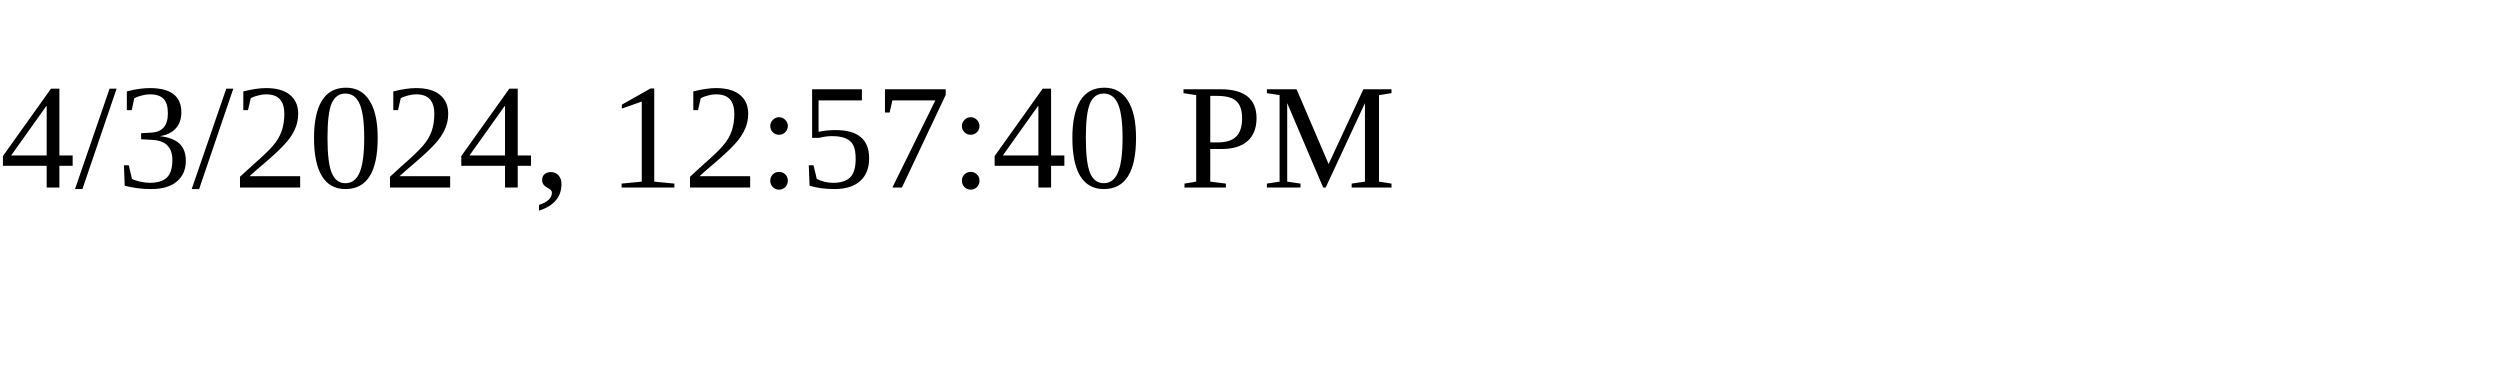
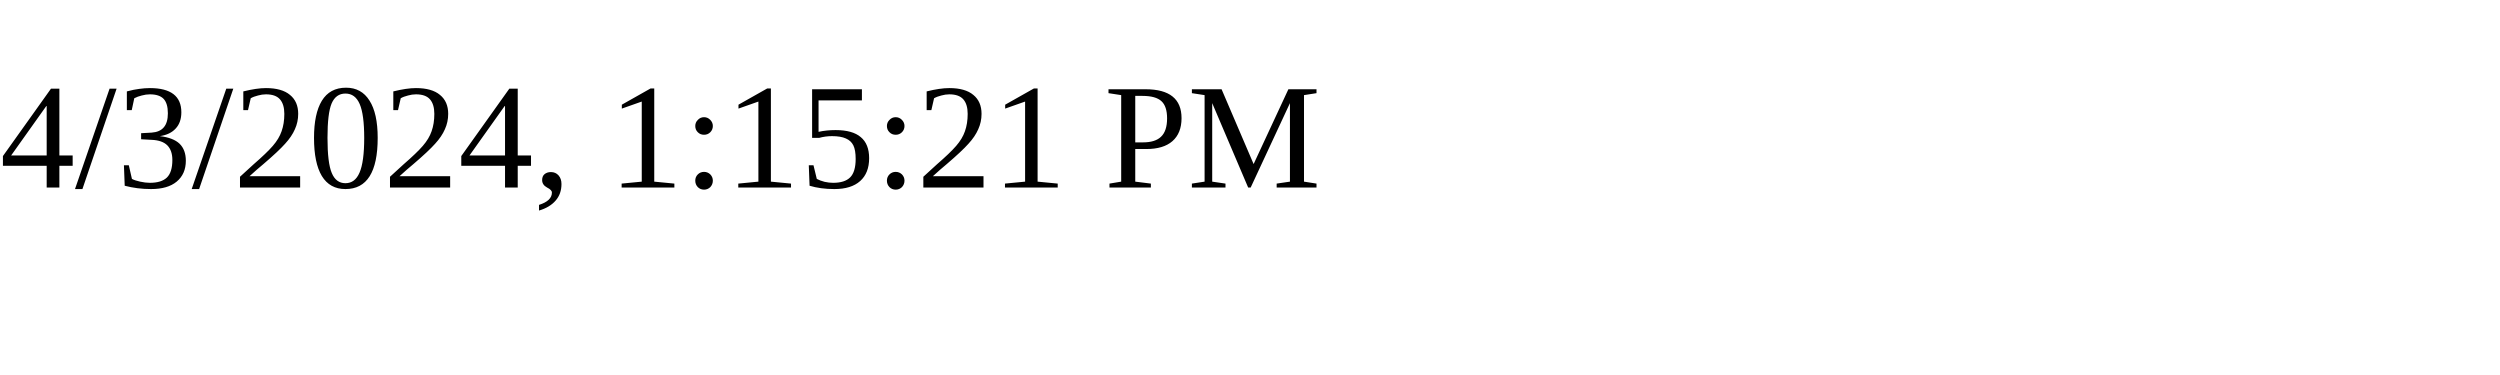
<svg xmlns="http://www.w3.org/2000/svg" height="30" width="200">
-   <text x="0" y="15">4/3/2024, 12:57:40 PM</text>
+   <text x="0" y="15">4/3/2024, 1:15:21 PM</text>
</svg>
